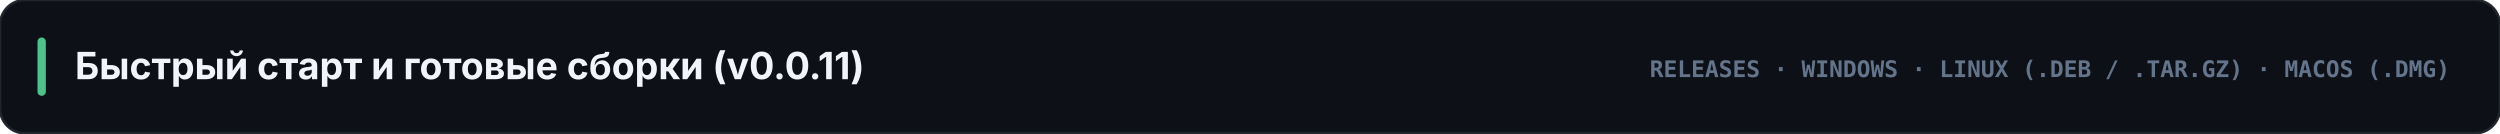
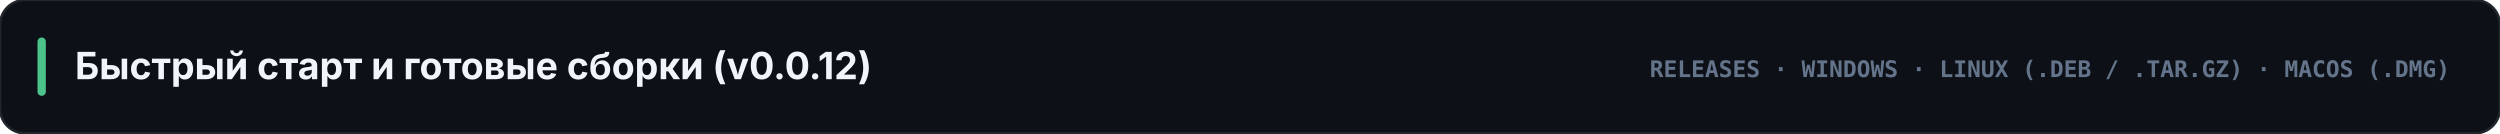
<svg xmlns="http://www.w3.org/2000/svg" viewBox="0 0 1200 64" width="1200" height="64">
  <rect width="1200" height="64" rx="12" fill="#0d1117" stroke="#21262d" stroke-width="1.2" />
  <rect x="18" y="18" width="4" height="28" rx="2" fill="#4cc38a" />
-   <text x="36" y="38" fill="#f1f5f9" font-family="-apple-system, BlinkMacSystemFont, 'Segoe UI', Inter, sans-serif" font-size="18" font-weight="700">Быстрый старт и готовые сборки (v0.0.11)</text>
+   <text x="36" y="38" fill="#f1f5f9" font-family="-apple-system, BlinkMacSystemFont, 'Segoe UI', Inter, sans-serif" font-size="18" font-weight="700">Быстрый старт и готовые сборки (v0.0.12)</text>
  <text x="1176" y="37" text-anchor="end" fill="#64748b" font-family="ui-monospace, SFMono-Regular, Menlo, Consolas, monospace" font-size="11" font-weight="700">RELEASES · WINDOWS · LINUX (.DEB / .TAR.GZ) · MACOS (.DMG)</text>
</svg>
